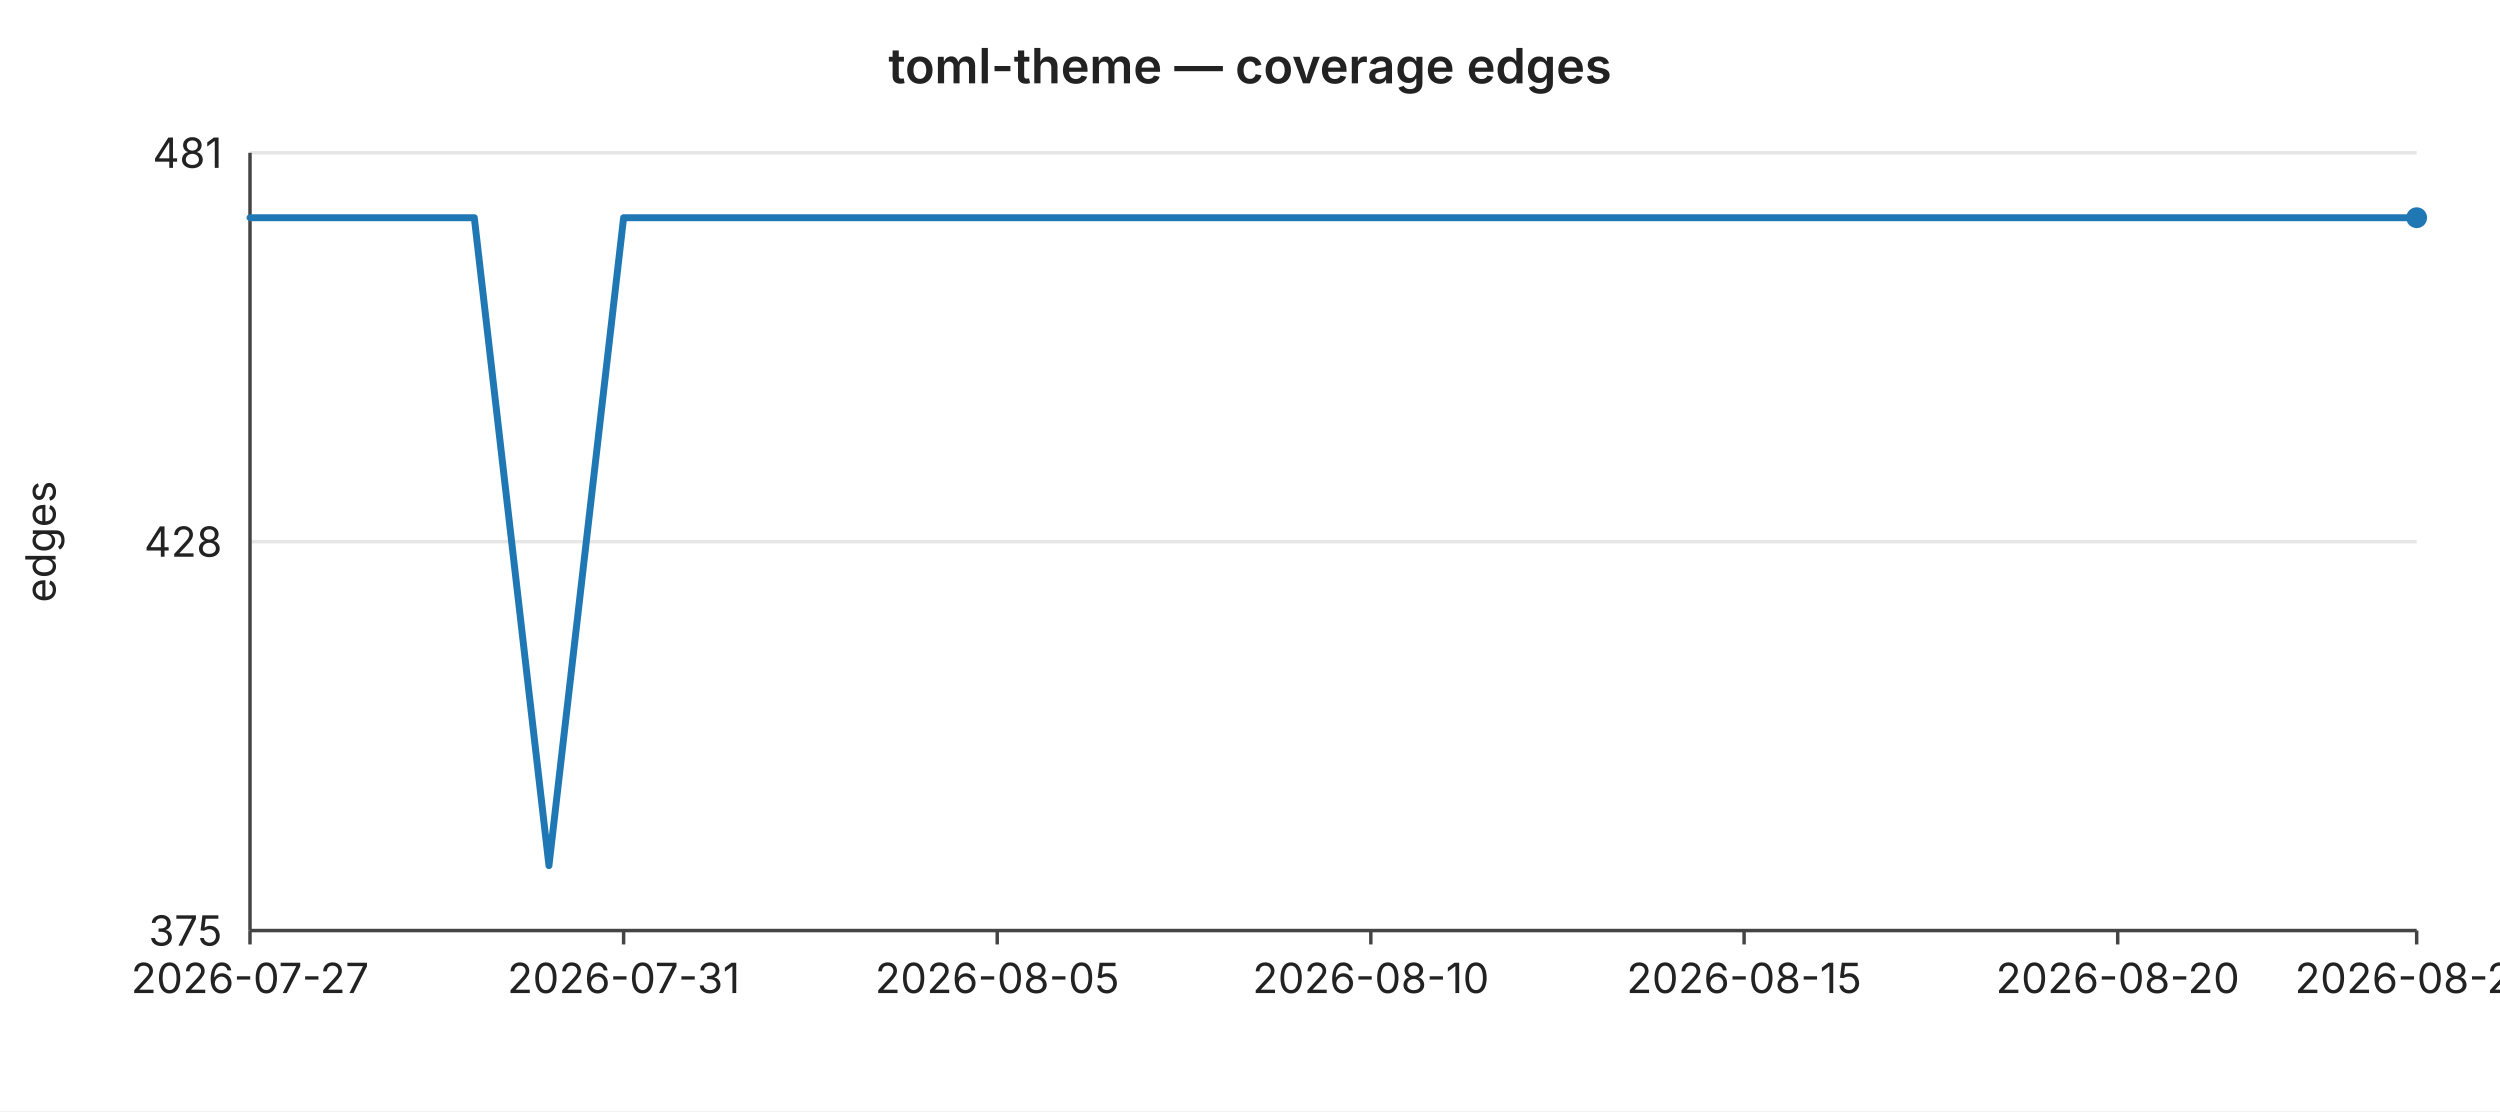
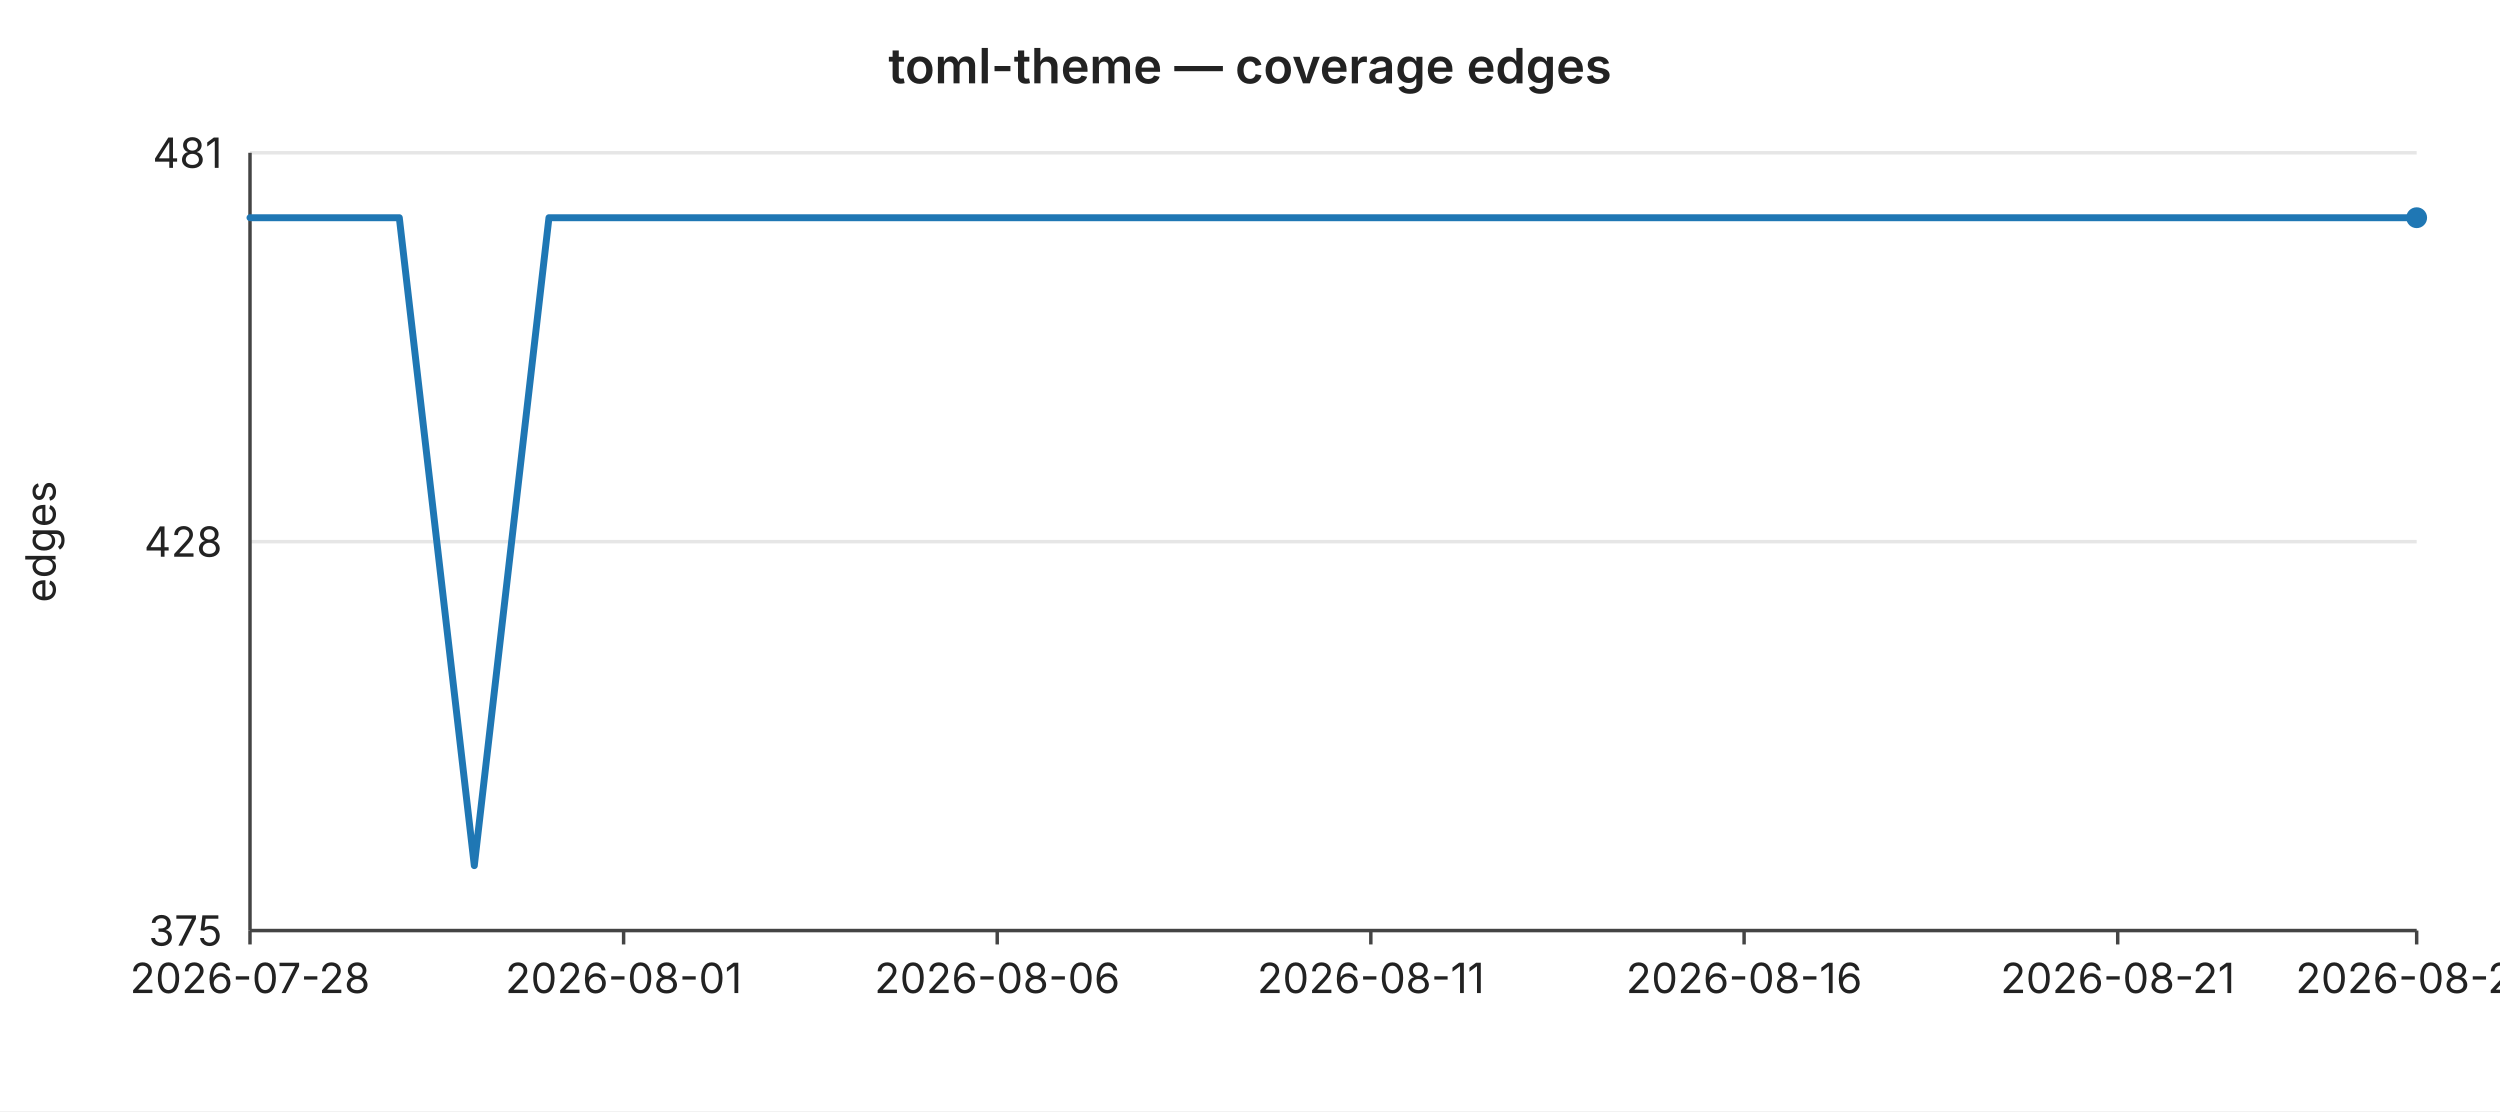
<svg xmlns="http://www.w3.org/2000/svg" width="720" height="320" viewBox="0 0 720 320" font-family="-apple-system,BlinkMacSystemFont,Segoe UI,sans-serif" font-size="12">
  <rect width="720" height="320" fill="#ffffff" />
  <text x="360" y="24" text-anchor="middle" font-size="14" font-weight="600" fill="#222">toml-theme — coverage edges</text>
  <line x1="72" y1="44.0" x2="696" y2="44.0" stroke="#e6e6e6" stroke-width="1" />
  <text x="64" y="44.0" text-anchor="end" dominant-baseline="middle" fill="#222">481</text>
  <line x1="72" y1="156.0" x2="696" y2="156.0" stroke="#e6e6e6" stroke-width="1" />
  <text x="64" y="156.0" text-anchor="end" dominant-baseline="middle" fill="#222">428</text>
  <line x1="72" y1="268.0" x2="696" y2="268.0" stroke="#e6e6e6" stroke-width="1" />
  <text x="64" y="268.0" text-anchor="end" dominant-baseline="middle" fill="#222">375</text>
  <text x="16" y="156" text-anchor="middle" fill="#222" transform="rotate(-90 16 156)">edges</text>
  <line x1="72" y1="44" x2="72" y2="268" stroke="#444" stroke-width="1" />
  <line x1="72" y1="268" x2="696" y2="268" stroke="#444" stroke-width="1" />
  <line x1="72.0" y1="268" x2="72.0" y2="272" stroke="#444" stroke-width="1" />
-   <text x="72.0" y="286" text-anchor="middle" fill="#222">2026-07-27</text>
+   <text x="72.0" y="286" text-anchor="middle" fill="#222">2026-07-28</text>
  <line x1="179.6" y1="268" x2="179.6" y2="272" stroke="#444" stroke-width="1" />
-   <text x="179.6" y="286" text-anchor="middle" fill="#222">2026-07-31</text>
+   <text x="179.6" y="286" text-anchor="middle" fill="#222">2026-08-01</text>
  <line x1="287.2" y1="268" x2="287.2" y2="272" stroke="#444" stroke-width="1" />
-   <text x="287.2" y="286" text-anchor="middle" fill="#222">2026-08-05</text>
+   <text x="287.2" y="286" text-anchor="middle" fill="#222">2026-08-06</text>
  <line x1="394.8" y1="268" x2="394.8" y2="272" stroke="#444" stroke-width="1" />
-   <text x="394.8" y="286" text-anchor="middle" fill="#222">2026-08-10</text>
+   <text x="394.8" y="286" text-anchor="middle" fill="#222">2026-08-11</text>
  <line x1="502.3" y1="268" x2="502.3" y2="272" stroke="#444" stroke-width="1" />
-   <text x="502.3" y="286" text-anchor="middle" fill="#222">2026-08-15</text>
+   <text x="502.3" y="286" text-anchor="middle" fill="#222">2026-08-16</text>
  <line x1="609.9" y1="268" x2="609.9" y2="272" stroke="#444" stroke-width="1" />
-   <text x="609.9" y="286" text-anchor="middle" fill="#222">2026-08-20</text>
+   <text x="609.9" y="286" text-anchor="middle" fill="#222">2026-08-21</text>
  <line x1="696.0" y1="268" x2="696.0" y2="272" stroke="#444" stroke-width="1" />
-   <text x="696.0" y="286" text-anchor="middle" fill="#222">2026-08-24</text>
-   <polyline fill="none" stroke="#1f77b4" stroke-width="2" stroke-linejoin="round" stroke-linecap="round" points="72.0,62.7 93.5,62.7 115.0,62.7 136.6,62.7 158.1,249.3 179.6,62.7 201.1,62.7 222.6,62.7 244.1,62.7 265.7,62.7 287.2,62.7 308.7,62.7 330.2,62.7 351.7,62.7 373.2,62.7 394.8,62.7 416.3,62.7 437.8,62.7 459.3,62.7 480.8,62.7 502.3,62.7 523.9,62.7 545.4,62.7 566.9,62.7 588.4,62.7 609.9,62.7 631.4,62.7 653.0,62.7 674.5,62.7 696.0,62.7" />
+   <text x="696.0" y="286" text-anchor="middle" fill="#222">2026-08-25</text>
+   <polyline fill="none" stroke="#1f77b4" stroke-width="2" stroke-linejoin="round" stroke-linecap="round" points="72.0,62.7 93.5,62.7 115.0,62.7 136.6,249.3 158.1,62.7 179.6,62.7 201.1,62.7 222.6,62.7 244.1,62.7 265.7,62.7 287.2,62.7 308.7,62.7 330.2,62.7 351.7,62.7 373.2,62.7 394.8,62.7 416.3,62.7 437.8,62.7 459.3,62.7 480.8,62.7 502.3,62.7 523.9,62.7 545.4,62.7 566.9,62.7 588.4,62.7 609.9,62.7 631.4,62.7 653.0,62.7 674.5,62.7 696.0,62.7" />
  <circle cx="696.0" cy="62.7" r="3" fill="#1f77b4" />
</svg>
